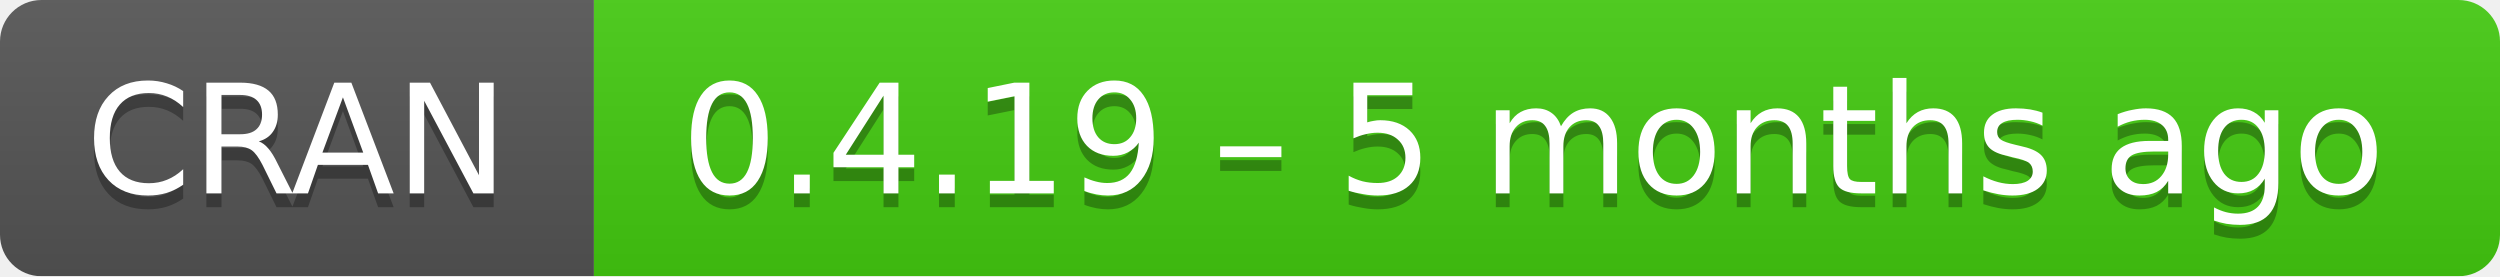
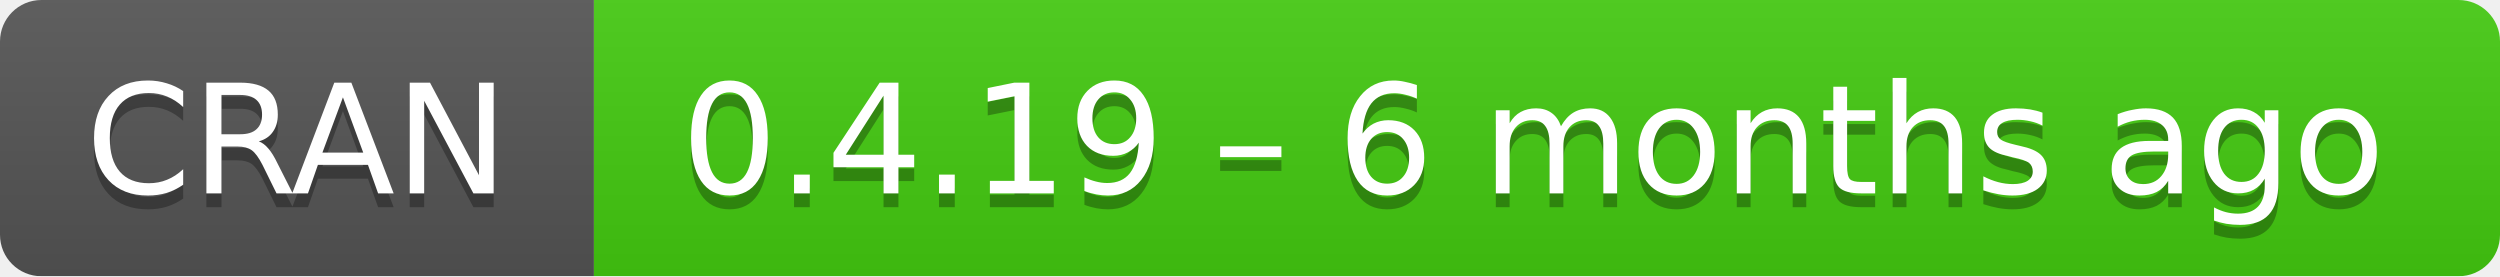
- <svg xmlns="http://www.w3.org/2000/svg" width="181" height="20" aria-label="CRAN 0.4.19 – 5 months ago">
+ <svg xmlns="http://www.w3.org/2000/svg" width="181" height="20" aria-label="CRAN 0.4.19 – 6 months ago">
  <linearGradient id="b" x2="0" y2="100%">
    <stop offset="0" stop-color="#bbb" stop-opacity=".1" />
    <stop offset="1" stop-opacity=".1" />
  </linearGradient>
  <mask id="a">
    <rect width="181" height="20" rx="3" fill="#fff" />
  </mask>
  <g mask="url(#a)">
    <path fill="#555" d="M0 0h43v20H0z" />
    <path fill="#4c1" d="M43 0h159v20H43z" />
    <path fill="url(#b)" d="M0 0h181v20H0z" />
  </g>
  <g fill="#fff" text-anchor="middle" font-family="DejaVu Sans,Verdana,Geneva,sans-serif" font-size="11">
    <text x="21.5" y="15" fill="#010101" fill-opacity=".3">
      CRAN
    </text>
    <text x="21.5" y="14">
      CRAN
    </text>
    <text x="111" y="15" fill="#010101" fill-opacity=".3">
-       0.4.19 – 5 months ago
+       0.4.19 – 6 months ago
    </text>
    <text x="111" y="14">
-       0.4.19 – 5 months ago
+       0.4.19 – 6 months ago
    </text>
  </g>
</svg>
